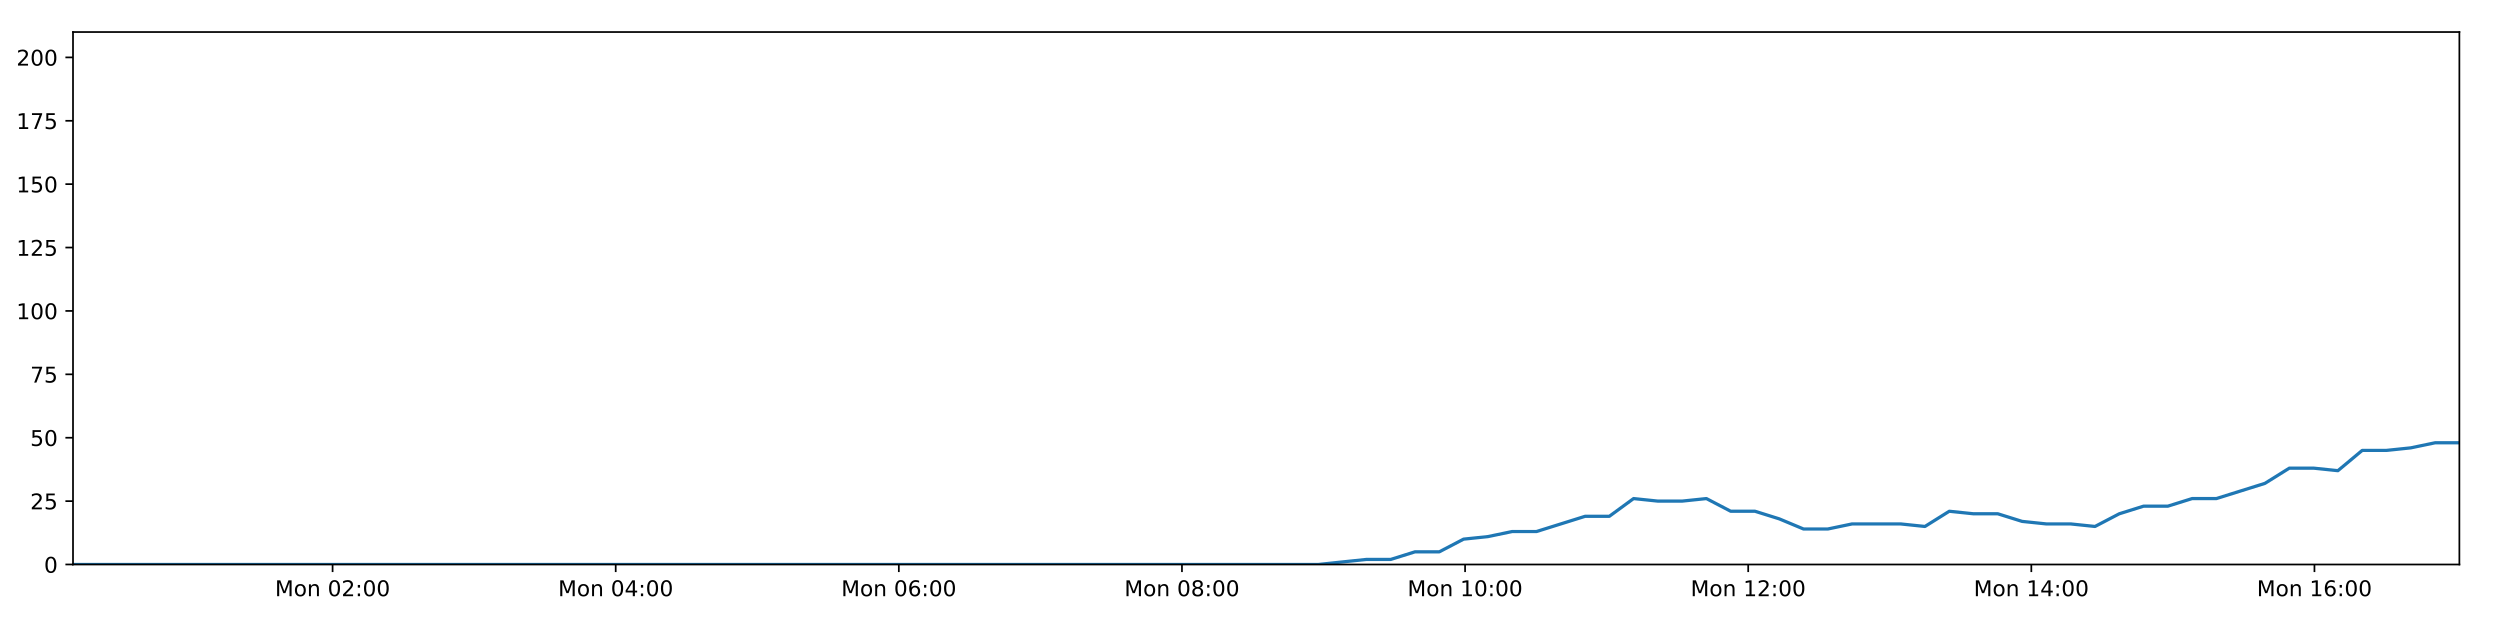
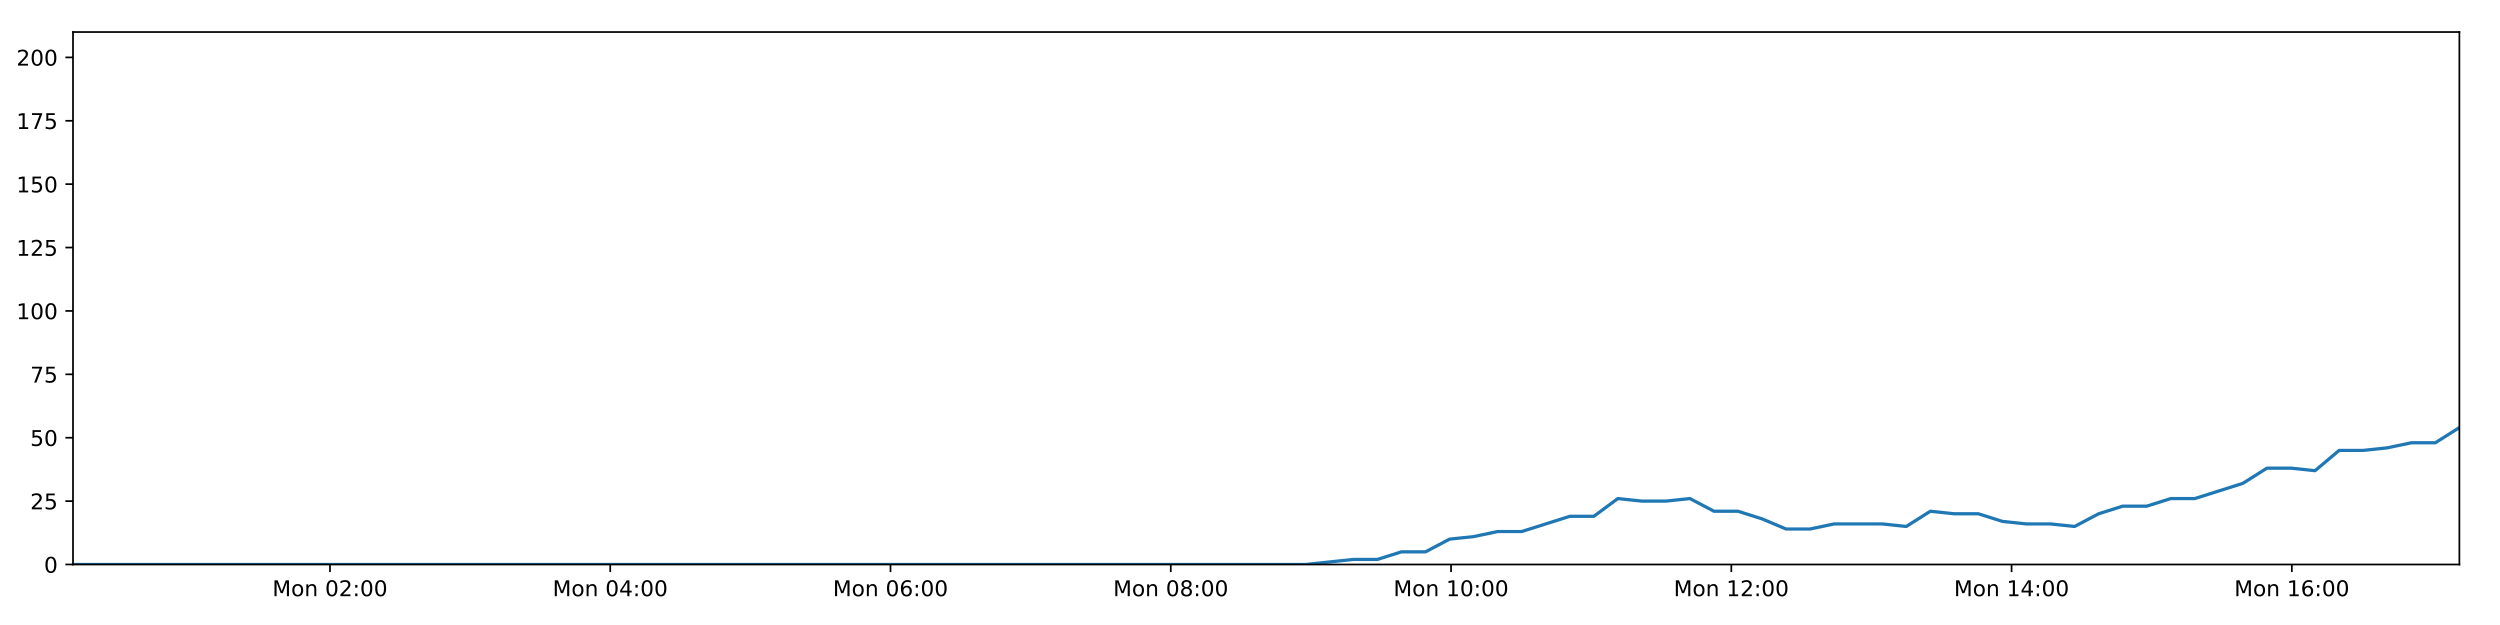
<svg xmlns="http://www.w3.org/2000/svg" xmlns:xlink="http://www.w3.org/1999/xlink" height="288pt" version="1.1" viewBox="0 0 1152 288" width="1152pt">
  <defs>
    <style type="text/css">
*{stroke-linecap:butt;stroke-linejoin:round;}
  </style>
  </defs>
  <g id="figure_1">
    <g id="patch_1">
      <path d="M 0 288  L 1152 288  L 1152 0  L 0 0  z " style="fill:#ffffff;" />
    </g>
    <g id="axes_1">
      <g id="patch_2">
        <path d="M 33.64 260.12  L 1133.28 260.12  L 1133.28 14.76  L 33.64 14.76  z " style="fill:#ffffff;" />
      </g>
      <g id="matplotlib.axis_1">
        <g id="xtick_1">
          <g id="line2d_1">
            <defs>
-               <path d="M 0 0  L 0 3.5  " id="m4c9a67974c" style="stroke:#000000;stroke-width:0.8;" />
-             </defs>
-             <g>
-               <use style="stroke:#000000;stroke-width:0.8;" x="153.255" xlink:href="#m4c9a67974c" y="260.12" />
+               <path d="M 0 0  L 0 3.5  " id="md8ce299fc5" style="stroke:#000000;stroke-width:0.8;" />
+             </defs>
+             <g>
+               <use style="stroke:#000000;stroke-width:0.8;" x="152.049" xlink:href="#md8ce299fc5" y="260.12" />
            </g>
          </g>
          <g id="text_1">
            <defs>
              <path d="M 9.812 72.906  L 24.516 72.906  L 43.109 23.297  L 61.812 72.906  L 76.516 72.906  L 76.516 0  L 66.891 0  L 66.891 64.016  L 48.094 14.016  L 38.188 14.016  L 19.391 64.016  L 19.391 0  L 9.812 0  z " id="DejaVuSans-77" />
              <path d="M 30.609 48.391  Q 23.391 48.391 19.188 42.75  Q 14.984 37.109 14.984 27.297  Q 14.984 17.484 19.156 11.844  Q 23.344 6.203 30.609 6.203  Q 37.797 6.203 41.984 11.859  Q 46.188 17.531 46.188 27.297  Q 46.188 37.016 41.984 42.703  Q 37.797 48.391 30.609 48.391  z M 30.609 56  Q 42.328 56 49.016 48.375  Q 55.719 40.766 55.719 27.297  Q 55.719 13.875 49.016 6.219  Q 42.328 -1.422 30.609 -1.422  Q 18.844 -1.422 12.172 6.219  Q 5.516 13.875 5.516 27.297  Q 5.516 40.766 12.172 48.375  Q 18.844 56 30.609 56  z " id="DejaVuSans-111" />
              <path d="M 54.891 33.016  L 54.891 0  L 45.906 0  L 45.906 32.719  Q 45.906 40.484 42.875 44.328  Q 39.844 48.188 33.797 48.188  Q 26.516 48.188 22.312 43.547  Q 18.109 38.922 18.109 30.906  L 18.109 0  L 9.078 0  L 9.078 54.688  L 18.109 54.688  L 18.109 46.188  Q 21.344 51.125 25.703 53.562  Q 30.078 56 35.797 56  Q 45.219 56 50.047 50.172  Q 54.891 44.344 54.891 33.016  z " id="DejaVuSans-110" />
              <path id="DejaVuSans-32" />
              <path d="M 31.781 66.406  Q 24.172 66.406 20.328 58.906  Q 16.5 51.422 16.5 36.375  Q 16.5 21.391 20.328 13.891  Q 24.172 6.391 31.781 6.391  Q 39.453 6.391 43.281 13.891  Q 47.125 21.391 47.125 36.375  Q 47.125 51.422 43.281 58.906  Q 39.453 66.406 31.781 66.406  z M 31.781 74.219  Q 44.047 74.219 50.516 64.516  Q 56.984 54.828 56.984 36.375  Q 56.984 17.969 50.516 8.266  Q 44.047 -1.422 31.781 -1.422  Q 19.531 -1.422 13.062 8.266  Q 6.594 17.969 6.594 36.375  Q 6.594 54.828 13.062 64.516  Q 19.531 74.219 31.781 74.219  z " id="DejaVuSans-48" />
              <path d="M 19.188 8.297  L 53.609 8.297  L 53.609 0  L 7.328 0  L 7.328 8.297  Q 12.938 14.109 22.625 23.891  Q 32.328 33.688 34.812 36.531  Q 39.547 41.844 41.422 45.531  Q 43.312 49.219 43.312 52.781  Q 43.312 58.594 39.234 62.25  Q 35.156 65.922 28.609 65.922  Q 23.969 65.922 18.812 64.312  Q 13.672 62.703 7.812 59.422  L 7.812 69.391  Q 13.766 71.781 18.938 73  Q 24.125 74.219 28.422 74.219  Q 39.75 74.219 46.484 68.547  Q 53.219 62.891 53.219 53.422  Q 53.219 48.922 51.531 44.891  Q 49.859 40.875 45.406 35.406  Q 44.188 33.984 37.641 27.219  Q 31.109 20.453 19.188 8.297  z " id="DejaVuSans-50" />
              <path d="M 11.719 12.406  L 22.016 12.406  L 22.016 0  L 11.719 0  z M 11.719 51.703  L 22.016 51.703  L 22.016 39.312  L 11.719 39.312  z " id="DejaVuSans-58" />
            </defs>
-             <g transform="translate(126.7145 274.7184)scale(0.1 -0.1)">
+             <g transform="translate(125.5081 274.7184)scale(0.1 -0.1)">
              <use xlink:href="#DejaVuSans-77" />
              <use x="86.279" xlink:href="#DejaVuSans-111" />
              <use x="147.461" xlink:href="#DejaVuSans-110" />
              <use x="210.84" xlink:href="#DejaVuSans-32" />
              <use x="242.627" xlink:href="#DejaVuSans-48" />
              <use x="306.25" xlink:href="#DejaVuSans-50" />
              <use x="369.873" xlink:href="#DejaVuSans-58" />
              <use x="403.564" xlink:href="#DejaVuSans-48" />
              <use x="467.188" xlink:href="#DejaVuSans-48" />
            </g>
          </g>
        </g>
        <g id="xtick_2">
          <g id="line2d_2">
            <g>
-               <use style="stroke:#000000;stroke-width:0.8;" x="283.718" xlink:href="#m4c9a67974c" y="260.12" />
+               <use style="stroke:#000000;stroke-width:0.8;" x="281.196" xlink:href="#md8ce299fc5" y="260.12" />
            </g>
          </g>
          <g id="text_2">
            <defs>
              <path d="M 37.797 64.312  L 12.891 25.391  L 37.797 25.391  z M 35.203 72.906  L 47.609 72.906  L 47.609 25.391  L 58.016 25.391  L 58.016 17.188  L 47.609 17.188  L 47.609 0  L 37.797 0  L 37.797 17.188  L 4.891 17.188  L 4.891 26.703  z " id="DejaVuSans-52" />
            </defs>
-             <g transform="translate(257.1779 274.7184)scale(0.1 -0.1)">
+             <g transform="translate(254.6557 274.7184)scale(0.1 -0.1)">
              <use xlink:href="#DejaVuSans-77" />
              <use x="86.279" xlink:href="#DejaVuSans-111" />
              <use x="147.461" xlink:href="#DejaVuSans-110" />
              <use x="210.84" xlink:href="#DejaVuSans-32" />
              <use x="242.627" xlink:href="#DejaVuSans-48" />
              <use x="306.25" xlink:href="#DejaVuSans-52" />
              <use x="369.873" xlink:href="#DejaVuSans-58" />
              <use x="403.564" xlink:href="#DejaVuSans-48" />
              <use x="467.188" xlink:href="#DejaVuSans-48" />
            </g>
          </g>
        </g>
        <g id="xtick_3">
          <g id="line2d_3">
            <g>
-               <use style="stroke:#000000;stroke-width:0.8;" x="414.182" xlink:href="#m4c9a67974c" y="260.12" />
+               <use style="stroke:#000000;stroke-width:0.8;" x="410.344" xlink:href="#md8ce299fc5" y="260.12" />
            </g>
          </g>
          <g id="text_3">
            <defs>
              <path d="M 33.016 40.375  Q 26.375 40.375 22.484 35.828  Q 18.609 31.297 18.609 23.391  Q 18.609 15.531 22.484 10.953  Q 26.375 6.391 33.016 6.391  Q 39.656 6.391 43.531 10.953  Q 47.406 15.531 47.406 23.391  Q 47.406 31.297 43.531 35.828  Q 39.656 40.375 33.016 40.375  z M 52.594 71.297  L 52.594 62.312  Q 48.875 64.062 45.094 64.984  Q 41.312 65.922 37.594 65.922  Q 27.828 65.922 22.672 59.328  Q 17.531 52.734 16.797 39.406  Q 19.672 43.656 24.016 45.922  Q 28.375 48.188 33.594 48.188  Q 44.578 48.188 50.953 41.516  Q 57.328 34.859 57.328 23.391  Q 57.328 12.156 50.688 5.359  Q 44.047 -1.422 33.016 -1.422  Q 20.359 -1.422 13.672 8.266  Q 6.984 17.969 6.984 36.375  Q 6.984 53.656 15.188 63.938  Q 23.391 74.219 37.203 74.219  Q 40.922 74.219 44.703 73.484  Q 48.484 72.75 52.594 71.297  z " id="DejaVuSans-54" />
            </defs>
-             <g transform="translate(387.6412 274.7184)scale(0.1 -0.1)">
+             <g transform="translate(383.8034 274.7184)scale(0.1 -0.1)">
              <use xlink:href="#DejaVuSans-77" />
              <use x="86.279" xlink:href="#DejaVuSans-111" />
              <use x="147.461" xlink:href="#DejaVuSans-110" />
              <use x="210.84" xlink:href="#DejaVuSans-32" />
              <use x="242.627" xlink:href="#DejaVuSans-48" />
              <use x="306.25" xlink:href="#DejaVuSans-54" />
              <use x="369.873" xlink:href="#DejaVuSans-58" />
              <use x="403.564" xlink:href="#DejaVuSans-48" />
              <use x="467.188" xlink:href="#DejaVuSans-48" />
            </g>
          </g>
        </g>
        <g id="xtick_4">
          <g id="line2d_4">
            <g>
-               <use style="stroke:#000000;stroke-width:0.8;" x="544.645" xlink:href="#m4c9a67974c" y="260.12" />
+               <use style="stroke:#000000;stroke-width:0.8;" x="539.492" xlink:href="#md8ce299fc5" y="260.12" />
            </g>
          </g>
          <g id="text_4">
            <defs>
              <path d="M 31.781 34.625  Q 24.75 34.625 20.719 30.859  Q 16.703 27.094 16.703 20.516  Q 16.703 13.922 20.719 10.156  Q 24.75 6.391 31.781 6.391  Q 38.812 6.391 42.859 10.172  Q 46.922 13.969 46.922 20.516  Q 46.922 27.094 42.891 30.859  Q 38.875 34.625 31.781 34.625  z M 21.922 38.812  Q 15.578 40.375 12.031 44.719  Q 8.5 49.078 8.5 55.328  Q 8.5 64.062 14.719 69.141  Q 20.953 74.219 31.781 74.219  Q 42.672 74.219 48.875 69.141  Q 55.078 64.062 55.078 55.328  Q 55.078 49.078 51.531 44.719  Q 48 40.375 41.703 38.812  Q 48.828 37.156 52.797 32.312  Q 56.781 27.484 56.781 20.516  Q 56.781 9.906 50.312 4.234  Q 43.844 -1.422 31.781 -1.422  Q 19.734 -1.422 13.25 4.234  Q 6.781 9.906 6.781 20.516  Q 6.781 27.484 10.781 32.312  Q 14.797 37.156 21.922 38.812  z M 18.312 54.391  Q 18.312 48.734 21.844 45.562  Q 25.391 42.391 31.781 42.391  Q 38.141 42.391 41.719 45.562  Q 45.312 48.734 45.312 54.391  Q 45.312 60.062 41.719 63.234  Q 38.141 66.406 31.781 66.406  Q 25.391 66.406 21.844 63.234  Q 18.312 60.062 18.312 54.391  z " id="DejaVuSans-56" />
            </defs>
-             <g transform="translate(518.1046 274.7184)scale(0.1 -0.1)">
+             <g transform="translate(512.951 274.7184)scale(0.1 -0.1)">
              <use xlink:href="#DejaVuSans-77" />
              <use x="86.279" xlink:href="#DejaVuSans-111" />
              <use x="147.461" xlink:href="#DejaVuSans-110" />
              <use x="210.84" xlink:href="#DejaVuSans-32" />
              <use x="242.627" xlink:href="#DejaVuSans-48" />
              <use x="306.25" xlink:href="#DejaVuSans-56" />
              <use x="369.873" xlink:href="#DejaVuSans-58" />
              <use x="403.564" xlink:href="#DejaVuSans-48" />
              <use x="467.188" xlink:href="#DejaVuSans-48" />
            </g>
          </g>
        </g>
        <g id="xtick_5">
          <g id="line2d_5">
            <g>
-               <use style="stroke:#000000;stroke-width:0.8;" x="675.109" xlink:href="#m4c9a67974c" y="260.12" />
+               <use style="stroke:#000000;stroke-width:0.8;" x="668.639" xlink:href="#md8ce299fc5" y="260.12" />
            </g>
          </g>
          <g id="text_5">
            <defs>
              <path d="M 12.406 8.297  L 28.516 8.297  L 28.516 63.922  L 10.984 60.406  L 10.984 69.391  L 28.422 72.906  L 38.281 72.906  L 38.281 8.297  L 54.391 8.297  L 54.391 0  L 12.406 0  z " id="DejaVuSans-49" />
            </defs>
-             <g transform="translate(648.568 274.7184)scale(0.1 -0.1)">
+             <g transform="translate(642.0986 274.7184)scale(0.1 -0.1)">
              <use xlink:href="#DejaVuSans-77" />
              <use x="86.279" xlink:href="#DejaVuSans-111" />
              <use x="147.461" xlink:href="#DejaVuSans-110" />
              <use x="210.84" xlink:href="#DejaVuSans-32" />
              <use x="242.627" xlink:href="#DejaVuSans-49" />
              <use x="306.25" xlink:href="#DejaVuSans-48" />
              <use x="369.873" xlink:href="#DejaVuSans-58" />
              <use x="403.564" xlink:href="#DejaVuSans-48" />
              <use x="467.188" xlink:href="#DejaVuSans-48" />
            </g>
          </g>
        </g>
        <g id="xtick_6">
          <g id="line2d_6">
            <g>
-               <use style="stroke:#000000;stroke-width:0.8;" x="805.572" xlink:href="#m4c9a67974c" y="260.12" />
+               <use style="stroke:#000000;stroke-width:0.8;" x="797.787" xlink:href="#md8ce299fc5" y="260.12" />
            </g>
          </g>
          <g id="text_6">
-             <g transform="translate(779.0314 274.7184)scale(0.1 -0.1)">
+             <g transform="translate(771.2462 274.7184)scale(0.1 -0.1)">
              <use xlink:href="#DejaVuSans-77" />
              <use x="86.279" xlink:href="#DejaVuSans-111" />
              <use x="147.461" xlink:href="#DejaVuSans-110" />
              <use x="210.84" xlink:href="#DejaVuSans-32" />
              <use x="242.627" xlink:href="#DejaVuSans-49" />
              <use x="306.25" xlink:href="#DejaVuSans-50" />
              <use x="369.873" xlink:href="#DejaVuSans-58" />
              <use x="403.564" xlink:href="#DejaVuSans-48" />
              <use x="467.188" xlink:href="#DejaVuSans-48" />
            </g>
          </g>
        </g>
        <g id="xtick_7">
          <g id="line2d_7">
            <g>
-               <use style="stroke:#000000;stroke-width:0.8;" x="936.035" xlink:href="#m4c9a67974c" y="260.12" />
+               <use style="stroke:#000000;stroke-width:0.8;" x="926.934" xlink:href="#md8ce299fc5" y="260.12" />
            </g>
          </g>
          <g id="text_7">
-             <g transform="translate(909.4948 274.7184)scale(0.1 -0.1)">
+             <g transform="translate(900.3939 274.7184)scale(0.1 -0.1)">
              <use xlink:href="#DejaVuSans-77" />
              <use x="86.279" xlink:href="#DejaVuSans-111" />
              <use x="147.461" xlink:href="#DejaVuSans-110" />
              <use x="210.84" xlink:href="#DejaVuSans-32" />
              <use x="242.627" xlink:href="#DejaVuSans-49" />
              <use x="306.25" xlink:href="#DejaVuSans-52" />
              <use x="369.873" xlink:href="#DejaVuSans-58" />
              <use x="403.564" xlink:href="#DejaVuSans-48" />
              <use x="467.188" xlink:href="#DejaVuSans-48" />
            </g>
          </g>
        </g>
        <g id="xtick_8">
          <g id="line2d_8">
            <g>
-               <use style="stroke:#000000;stroke-width:0.8;" x="1066.499" xlink:href="#m4c9a67974c" y="260.12" />
+               <use style="stroke:#000000;stroke-width:0.8;" x="1056.082" xlink:href="#md8ce299fc5" y="260.12" />
            </g>
          </g>
          <g id="text_8">
-             <g transform="translate(1039.958 274.7184)scale(0.1 -0.1)">
+             <g transform="translate(1029.541 274.7184)scale(0.1 -0.1)">
              <use xlink:href="#DejaVuSans-77" />
              <use x="86.279" xlink:href="#DejaVuSans-111" />
              <use x="147.461" xlink:href="#DejaVuSans-110" />
              <use x="210.84" xlink:href="#DejaVuSans-32" />
              <use x="242.627" xlink:href="#DejaVuSans-49" />
              <use x="306.25" xlink:href="#DejaVuSans-54" />
              <use x="369.873" xlink:href="#DejaVuSans-58" />
              <use x="403.564" xlink:href="#DejaVuSans-48" />
              <use x="467.188" xlink:href="#DejaVuSans-48" />
            </g>
          </g>
        </g>
      </g>
      <g id="matplotlib.axis_2">
        <g id="ytick_1">
          <g id="line2d_9">
            <defs>
-               <path d="M 0 0  L -3.5 0  " id="m369e971d35" style="stroke:#000000;stroke-width:0.8;" />
-             </defs>
-             <g>
-               <use style="stroke:#000000;stroke-width:0.8;" x="33.64" xlink:href="#m369e971d35" y="260.12" />
+               <path d="M 0 0  L -3.5 0  " id="mc08fd98682" style="stroke:#000000;stroke-width:0.8;" />
+             </defs>
+             <g>
+               <use style="stroke:#000000;stroke-width:0.8;" x="33.64" xlink:href="#mc08fd98682" y="260.12" />
            </g>
          </g>
          <g id="text_9">
            <g transform="translate(20.2775 263.9192)scale(0.1 -0.1)">
              <use xlink:href="#DejaVuSans-48" />
            </g>
          </g>
        </g>
        <g id="ytick_2">
          <g id="line2d_10">
            <g>
-               <use style="stroke:#000000;stroke-width:0.8;" x="33.64" xlink:href="#m369e971d35" y="230.91" />
+               <use style="stroke:#000000;stroke-width:0.8;" x="33.64" xlink:href="#mc08fd98682" y="230.91" />
            </g>
          </g>
          <g id="text_10">
            <defs>
              <path d="M 10.797 72.906  L 49.516 72.906  L 49.516 64.594  L 19.828 64.594  L 19.828 46.734  Q 21.969 47.469 24.109 47.828  Q 26.266 48.188 28.422 48.188  Q 40.625 48.188 47.75 41.5  Q 54.891 34.812 54.891 23.391  Q 54.891 11.625 47.562 5.094  Q 40.234 -1.422 26.906 -1.422  Q 22.312 -1.422 17.547 -0.641  Q 12.797 0.141 7.719 1.703  L 7.719 11.625  Q 12.109 9.234 16.797 8.062  Q 21.484 6.891 26.703 6.891  Q 35.156 6.891 40.078 11.328  Q 45.016 15.766 45.016 23.391  Q 45.016 31 40.078 35.438  Q 35.156 39.891 26.703 39.891  Q 22.75 39.891 18.812 39.016  Q 14.891 38.141 10.797 36.281  z " id="DejaVuSans-53" />
            </defs>
            <g transform="translate(13.915 234.7097)scale(0.1 -0.1)">
              <use xlink:href="#DejaVuSans-50" />
              <use x="63.623" xlink:href="#DejaVuSans-53" />
            </g>
          </g>
        </g>
        <g id="ytick_3">
          <g id="line2d_11">
            <g>
-               <use style="stroke:#000000;stroke-width:0.8;" x="33.64" xlink:href="#m369e971d35" y="201.701" />
+               <use style="stroke:#000000;stroke-width:0.8;" x="33.64" xlink:href="#mc08fd98682" y="201.701" />
            </g>
          </g>
          <g id="text_11">
            <g transform="translate(13.915 205.5002)scale(0.1 -0.1)">
              <use xlink:href="#DejaVuSans-53" />
              <use x="63.623" xlink:href="#DejaVuSans-48" />
            </g>
          </g>
        </g>
        <g id="ytick_4">
          <g id="line2d_12">
            <g>
-               <use style="stroke:#000000;stroke-width:0.8;" x="33.64" xlink:href="#m369e971d35" y="172.491" />
+               <use style="stroke:#000000;stroke-width:0.8;" x="33.64" xlink:href="#mc08fd98682" y="172.491" />
            </g>
          </g>
          <g id="text_12">
            <defs>
              <path d="M 8.203 72.906  L 55.078 72.906  L 55.078 68.703  L 28.609 0  L 18.312 0  L 43.219 64.594  L 8.203 64.594  z " id="DejaVuSans-55" />
            </defs>
            <g transform="translate(13.915 176.2906)scale(0.1 -0.1)">
              <use xlink:href="#DejaVuSans-55" />
              <use x="63.623" xlink:href="#DejaVuSans-53" />
            </g>
          </g>
        </g>
        <g id="ytick_5">
          <g id="line2d_13">
            <g>
-               <use style="stroke:#000000;stroke-width:0.8;" x="33.64" xlink:href="#m369e971d35" y="143.282" />
+               <use style="stroke:#000000;stroke-width:0.8;" x="33.64" xlink:href="#mc08fd98682" y="143.282" />
            </g>
          </g>
          <g id="text_13">
            <g transform="translate(7.5525 147.0811)scale(0.1 -0.1)">
              <use xlink:href="#DejaVuSans-49" />
              <use x="63.623" xlink:href="#DejaVuSans-48" />
              <use x="127.246" xlink:href="#DejaVuSans-48" />
            </g>
          </g>
        </g>
        <g id="ytick_6">
          <g id="line2d_14">
            <g>
-               <use style="stroke:#000000;stroke-width:0.8;" x="33.64" xlink:href="#m369e971d35" y="114.072" />
+               <use style="stroke:#000000;stroke-width:0.8;" x="33.64" xlink:href="#mc08fd98682" y="114.072" />
            </g>
          </g>
          <g id="text_14">
            <g transform="translate(7.5525 117.8716)scale(0.1 -0.1)">
              <use xlink:href="#DejaVuSans-49" />
              <use x="63.623" xlink:href="#DejaVuSans-50" />
              <use x="127.246" xlink:href="#DejaVuSans-53" />
            </g>
          </g>
        </g>
        <g id="ytick_7">
          <g id="line2d_15">
            <g>
-               <use style="stroke:#000000;stroke-width:0.8;" x="33.64" xlink:href="#m369e971d35" y="84.863" />
+               <use style="stroke:#000000;stroke-width:0.8;" x="33.64" xlink:href="#mc08fd98682" y="84.863" />
            </g>
          </g>
          <g id="text_15">
            <g transform="translate(7.5525 88.66208)scale(0.1 -0.1)">
              <use xlink:href="#DejaVuSans-49" />
              <use x="63.623" xlink:href="#DejaVuSans-53" />
              <use x="127.246" xlink:href="#DejaVuSans-48" />
            </g>
          </g>
        </g>
        <g id="ytick_8">
          <g id="line2d_16">
            <g>
-               <use style="stroke:#000000;stroke-width:0.8;" x="33.64" xlink:href="#m369e971d35" y="55.653" />
+               <use style="stroke:#000000;stroke-width:0.8;" x="33.64" xlink:href="#mc08fd98682" y="55.653" />
            </g>
          </g>
          <g id="text_16">
            <g transform="translate(7.5525 59.45255)scale(0.1 -0.1)">
              <use xlink:href="#DejaVuSans-49" />
              <use x="63.623" xlink:href="#DejaVuSans-55" />
              <use x="127.246" xlink:href="#DejaVuSans-53" />
            </g>
          </g>
        </g>
        <g id="ytick_9">
          <g id="line2d_17">
            <g>
-               <use style="stroke:#000000;stroke-width:0.8;" x="33.64" xlink:href="#m369e971d35" y="26.444" />
+               <use style="stroke:#000000;stroke-width:0.8;" x="33.64" xlink:href="#mc08fd98682" y="26.444" />
            </g>
          </g>
          <g id="text_17">
            <g transform="translate(7.5525 30.24303)scale(0.1 -0.1)">
              <use xlink:href="#DejaVuSans-50" />
              <use x="63.623" xlink:href="#DejaVuSans-48" />
              <use x="127.246" xlink:href="#DejaVuSans-48" />
            </g>
          </g>
        </g>
      </g>
      <g id="line2d_18">
-         <path clip-path="url(#p8a75926cfe)" d="M 33.64 260.12  L 44.675 260.12  L 55.706 260.12  L 66.742 260.12  L 77.779 260.12  L 88.807 260.12  L 99.842 260.12  L 110.887 260.12  L 121.921 260.12  L 132.952 260.12  L 143.982 260.12  L 155.016 260.12  L 166.052 260.12  L 177.085 260.12  L 188.121 260.12  L 199.158 260.12  L 210.197 260.12  L 221.235 260.12  L 232.273 260.12  L 243.305 260.12  L 254.342 260.12  L 265.378 260.12  L 276.41 260.12  L 287.449 260.12  L 298.487 260.12  L 309.521 260.12  L 320.555 260.12  L 331.586 260.12  L 342.627 260.12  L 353.66 260.12  L 364.695 260.12  L 375.724 260.12  L 386.759 260.12  L 397.792 260.12  L 408.823 260.12  L 419.855 260.12  L 430.888 260.12  L 441.924 260.12  L 452.96 260.12  L 463.992 260.12  L 475.027 260.12  L 486.066 260.12  L 497.103 260.12  L 508.138 260.12  L 519.173 260.12  L 530.205 260.12  L 541.236 260.12  L 552.267 260.12  L 563.31 260.12  L 574.341 260.12  L 585.375 260.12  L 596.413 260.12  L 607.447 260.12  L 618.483 258.952  L 629.67 257.783  L 640.856 257.783  L 652.043 254.278  L 663.231 254.278  L 674.419 248.436  L 685.619 247.268  L 696.799 244.931  L 708.003 244.931  L 719.208 241.426  L 730.389 237.921  L 741.573 237.921  L 752.754 229.742  L 763.941 230.91  L 775.13 230.91  L 786.314 229.742  L 797.506 235.584  L 808.697 235.584  L 819.884 239.089  L 831.065 243.763  L 842.25 243.763  L 853.443 241.426  L 864.627 241.426  L 875.815 241.426  L 887.021 242.594  L 898.22 235.584  L 909.403 236.752  L 920.595 236.752  L 931.791 240.258  L 942.976 241.426  L 954.165 241.426  L 965.379 242.594  L 976.556 236.752  L 987.739 233.247  L 998.923 233.247  L 1010.134 229.742  L 1021.31 229.742  L 1032.491 226.237  L 1043.681 222.732  L 1054.921 215.722  L 1066.105 215.722  L 1077.306 216.89  L 1088.506 207.543  L 1099.696 207.543  L 1110.884 206.374  L 1122.078 204.038  L 1133.28 204.038  " style="fill:none;stroke:#1f77b4;stroke-linecap:square;stroke-width:1.5;" />
+         <path clip-path="url(#p9ebd255117)" d="M 33.64 260.12  L 44.564 260.12  L 55.484 260.12  L 66.408 260.12  L 77.334 260.12  L 88.251 260.12  L 99.175 260.12  L 110.108 260.12  L 121.031 260.12  L 131.95 260.12  L 142.869 260.12  L 153.792 260.12  L 164.717 260.12  L 175.639 260.12  L 186.563 260.12  L 197.489 260.12  L 208.416 260.12  L 219.343 260.12  L 230.269 260.12  L 241.19 260.12  L 252.116 260.12  L 263.041 260.12  L 273.961 260.12  L 284.89 260.12  L 295.816 260.12  L 306.738 260.12  L 317.661 260.12  L 328.581 260.12  L 339.511 260.12  L 350.432 260.12  L 361.356 260.12  L 372.274 260.12  L 383.198 260.12  L 394.119 260.12  L 405.04 260.12  L 415.96 260.12  L 426.881 260.12  L 437.807 260.12  L 448.731 260.12  L 459.652 260.12  L 470.576 260.12  L 481.503 260.12  L 492.429 260.12  L 503.353 260.12  L 514.277 260.12  L 525.197 260.12  L 536.116 260.12  L 547.037 260.12  L 557.968 260.12  L 568.888 260.12  L 579.811 260.12  L 590.737 260.12  L 601.66 260.12  L 612.585 258.952  L 623.659 257.783  L 634.732 257.783  L 645.806 254.278  L 656.881 254.278  L 667.956 248.436  L 679.044 247.268  L 690.111 244.931  L 701.202 244.931  L 712.294 241.426  L 723.362 237.921  L 734.433 237.921  L 745.501 229.742  L 756.576 230.91  L 767.652 230.91  L 778.723 229.742  L 789.803 235.584  L 800.88 235.584  L 811.955 239.089  L 823.022 243.763  L 834.095 243.763  L 845.175 241.426  L 856.247 241.426  L 867.321 241.426  L 878.414 242.594  L 889.5 235.584  L 900.571 236.752  L 911.65 236.752  L 922.732 240.258  L 933.805 241.426  L 944.881 241.426  L 955.982 242.594  L 967.047 236.752  L 978.117 233.247  L 989.188 233.247  L 1000.286 229.742  L 1011.349 229.742  L 1022.417 226.237  L 1033.494 222.732  L 1044.621 215.722  L 1055.692 215.722  L 1066.78 216.89  L 1077.867 207.543  L 1088.945 207.543  L 1100.02 206.374  L 1111.101 204.038  L 1122.19 204.038  L 1133.28 197.027  " style="fill:none;stroke:#1f77b4;stroke-linecap:square;stroke-width:1.5;" />
      </g>
      <g id="patch_3">
        <path d="M 33.64 260.12  L 33.64 14.76  " style="fill:none;stroke:#000000;stroke-linecap:square;stroke-linejoin:miter;stroke-width:0.8;" />
      </g>
      <g id="patch_4">
        <path d="M 1133.28 260.12  L 1133.28 14.76  " style="fill:none;stroke:#000000;stroke-linecap:square;stroke-linejoin:miter;stroke-width:0.8;" />
      </g>
      <g id="patch_5">
        <path d="M 33.64 260.12  L 1133.28 260.12  " style="fill:none;stroke:#000000;stroke-linecap:square;stroke-linejoin:miter;stroke-width:0.8;" />
      </g>
      <g id="patch_6">
        <path d="M 33.64 14.76  L 1133.28 14.76  " style="fill:none;stroke:#000000;stroke-linecap:square;stroke-linejoin:miter;stroke-width:0.8;" />
      </g>
    </g>
  </g>
  <defs>
-     <clipPath id="p8a75926cfe">
+     <clipPath id="p9ebd255117">
      <rect height="245.36" width="1099.64" x="33.64" y="14.76" />
    </clipPath>
  </defs>
</svg>
